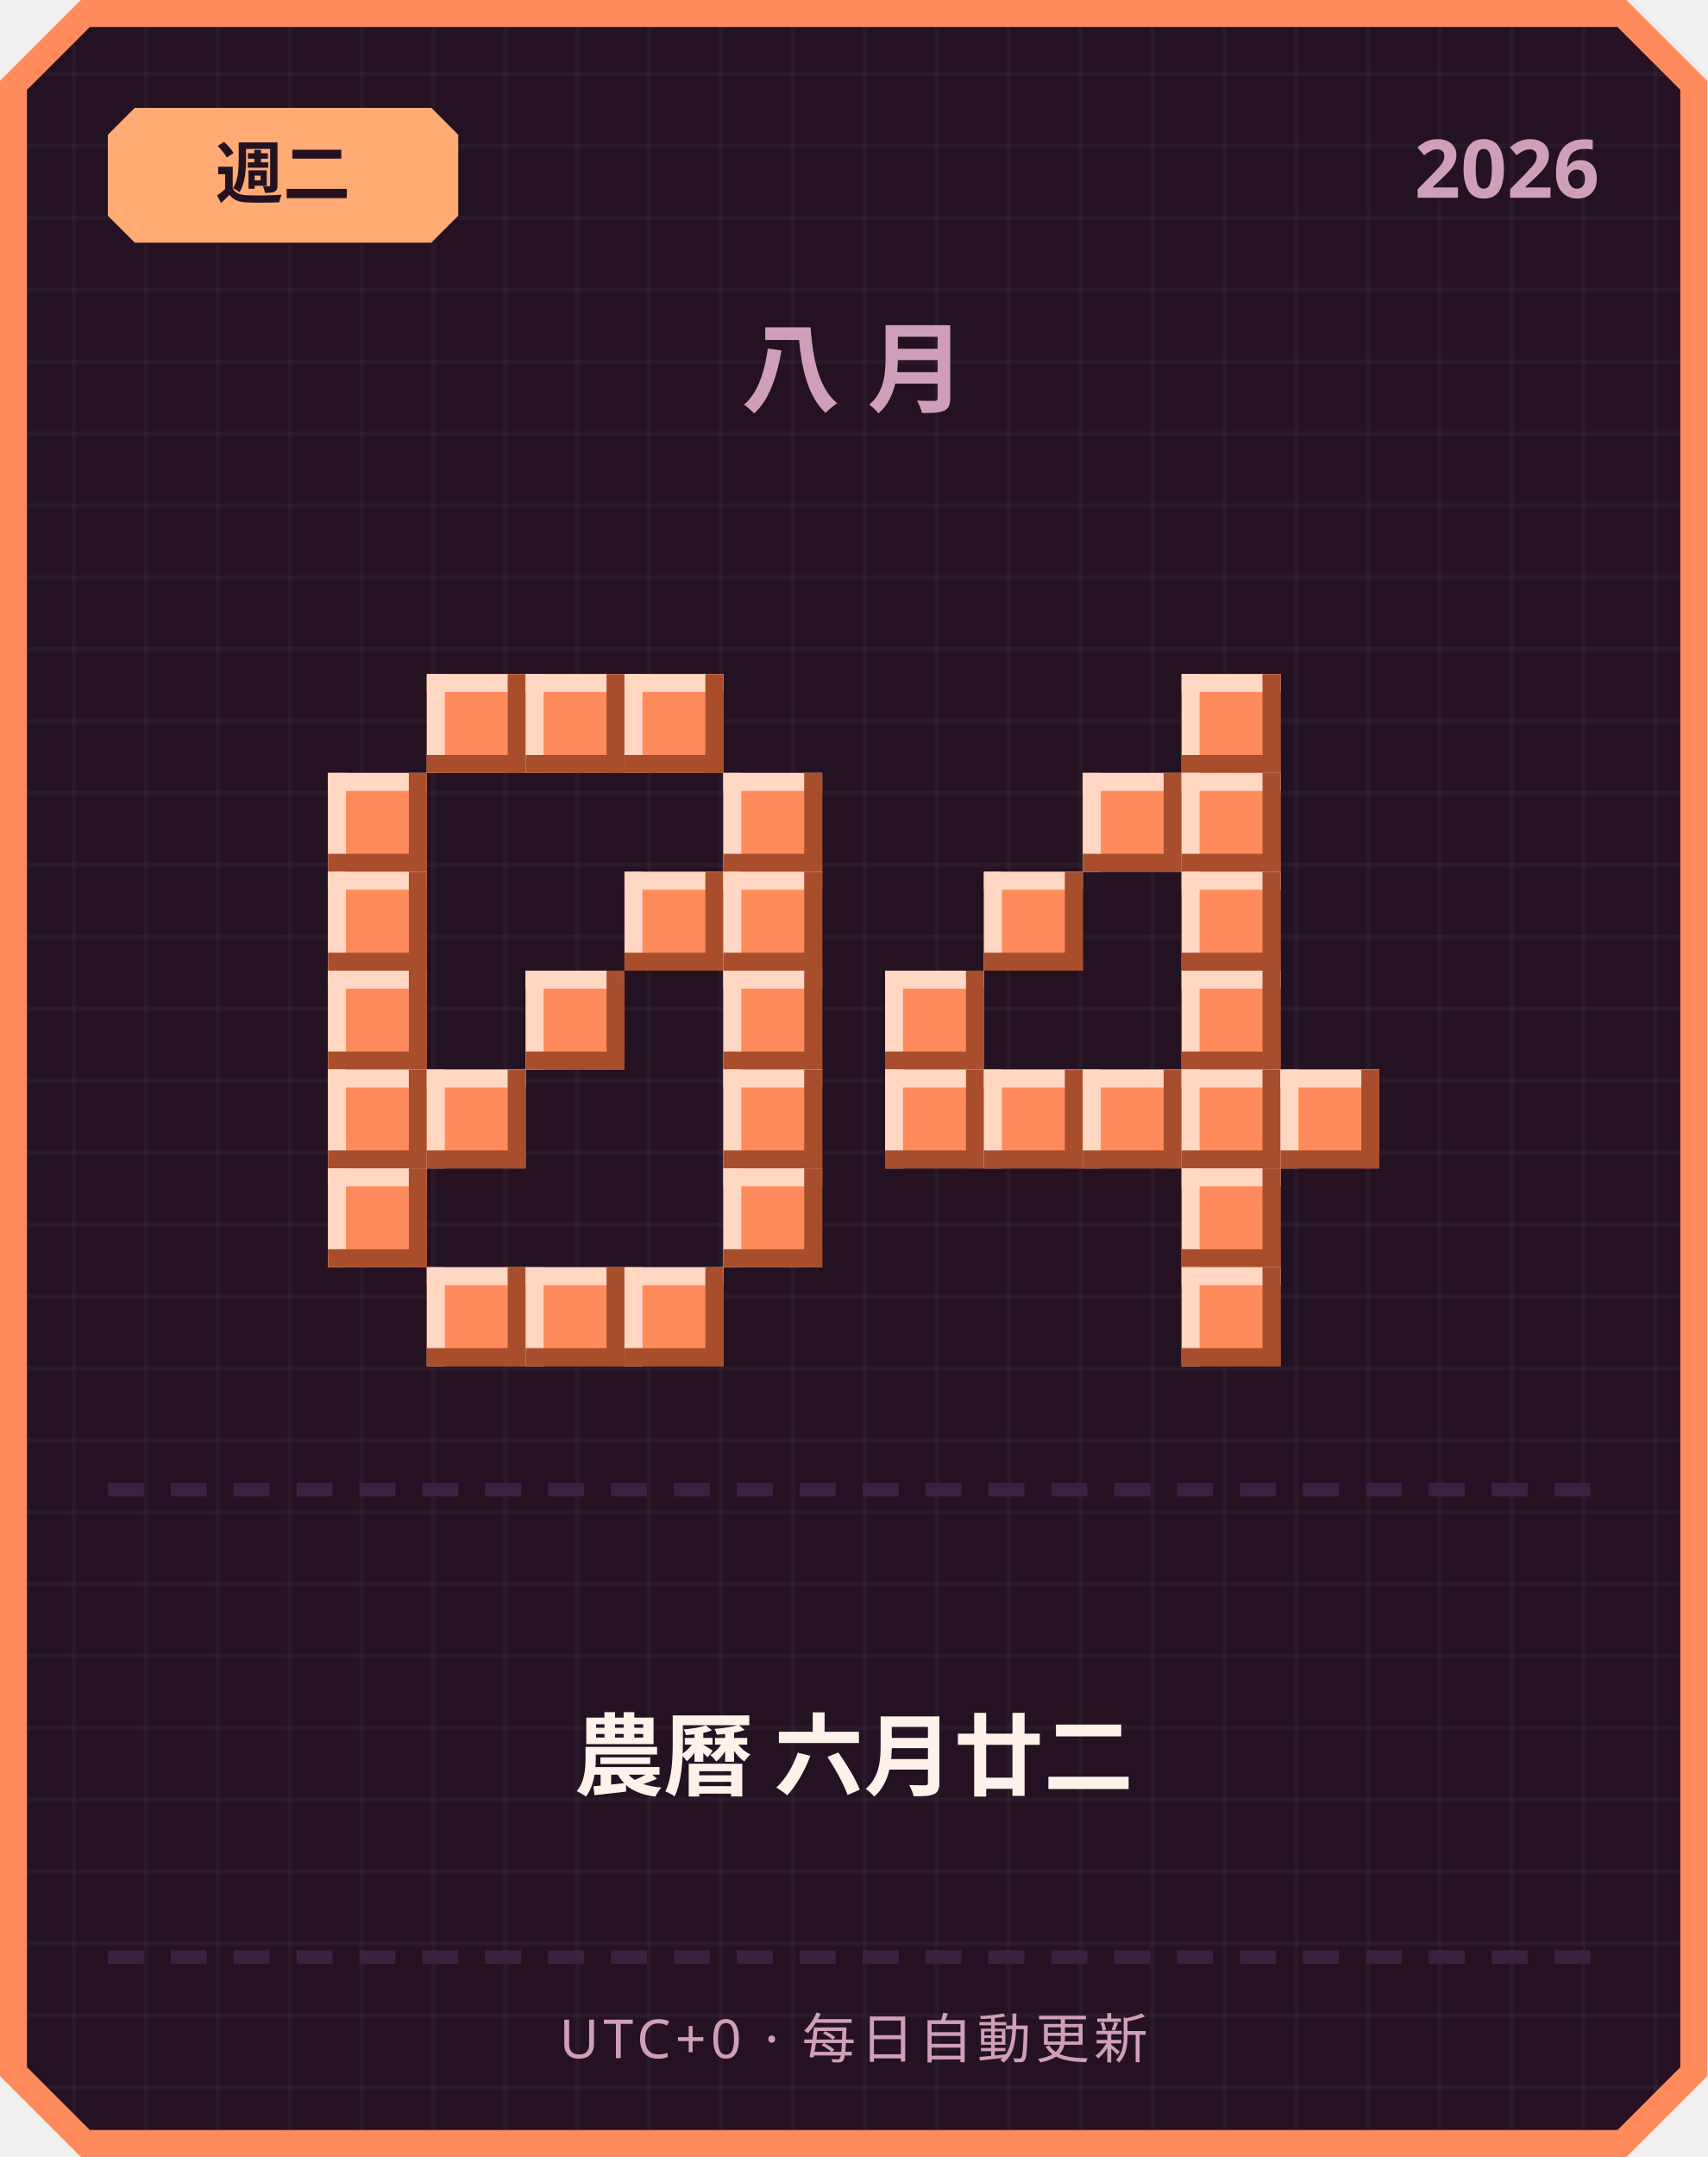
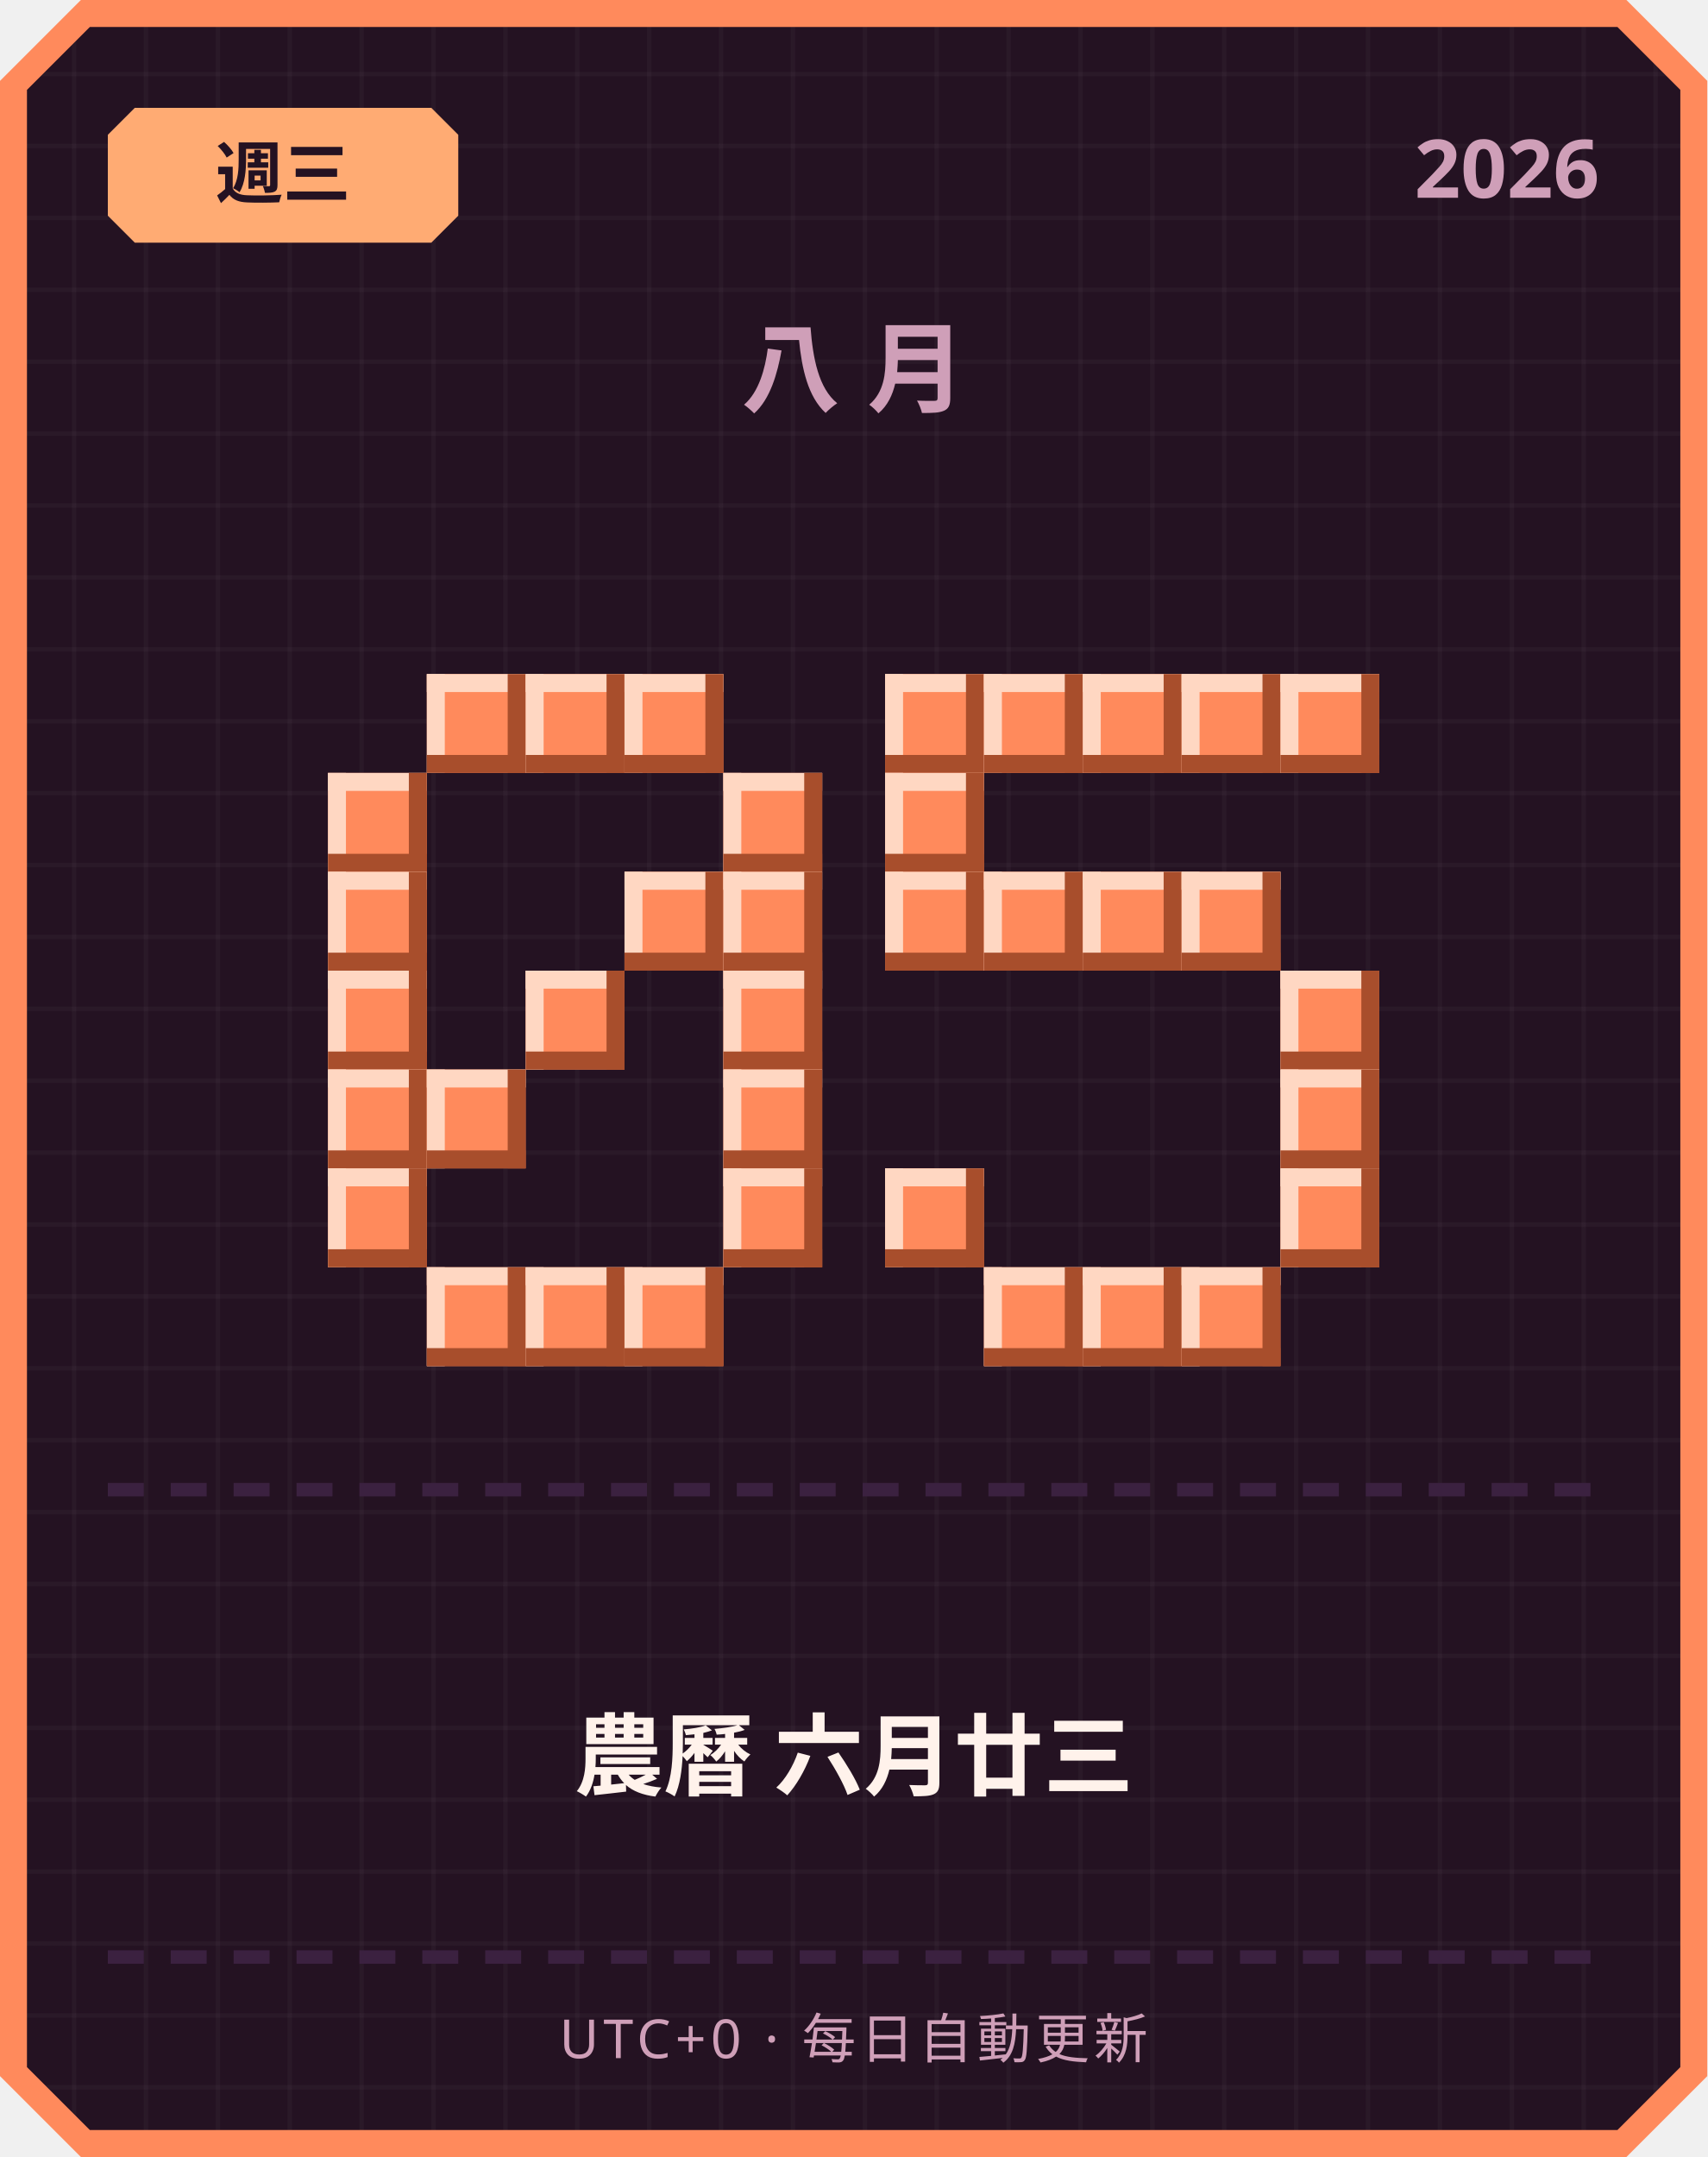
<svg xmlns="http://www.w3.org/2000/svg" width="380" height="480" viewBox="0 0 380 480">
  <defs>
    <pattern id="grid" width="16" height="16" patternUnits="userSpaceOnUse">
      <rect width="16" height="16" fill="#241222" />
      <rect width="1" height="16" fill="#ffffff" opacity="0.03" />
      <rect width="16" height="1" fill="#ffffff" opacity="0.03" />
    </pattern>
  </defs>
  <path d="M 18,0 L 362,0 L 380,18 L 380,462 L 362,480 L 18,480 L 0,462 L 0,18 Z" fill="#ff8a5c" />
  <path d="M 20,6 L 360,6 L 374,20 L 374,460 L 360,474 L 20,474 L 6,460 L 6,20 Z" fill="url(#grid)" />
  <path d="M 30,24 L 96,24 L 102,30 L 102,48 L 96,54 L 30,54 L 24,48 L 24,30 Z" fill="#ffab73" />
-   <text x="63" y="44" text-anchor="middle" font-family="'Segoe UI', sans-serif" font-size="15" font-weight="700" fill="#241222">週二</text>
+   <text x="63" y="44" text-anchor="middle" font-family="'Segoe UI', sans-serif" font-size="15" font-weight="700" fill="#241222">週三</text>
  <text x="356" y="44" text-anchor="end" font-family="'Segoe UI', sans-serif" font-size="18" font-weight="700" fill="#cf9fb8">2026</text>
  <text x="190" y="90" text-anchor="middle" font-family="'Segoe UI', sans-serif" font-size="22" font-weight="700" letter-spacing="6" fill="#cf9fb8">八月</text>
  <rect x="95" y="150" width="22" height="22" fill="#ff8a5c" />
  <rect x="95" y="150" width="22" height="4" fill="#ffd7c2" />
  <rect x="95" y="150" width="4" height="22" fill="#ffd7c2" />
  <rect x="95" y="168" width="22" height="4" fill="#a84e2c" />
  <rect x="113" y="150" width="4" height="22" fill="#a84e2c" />
  <rect x="117" y="150" width="22" height="22" fill="#ff8a5c" />
  <rect x="117" y="150" width="22" height="4" fill="#ffd7c2" />
  <rect x="117" y="150" width="4" height="22" fill="#ffd7c2" />
  <rect x="117" y="168" width="22" height="4" fill="#a84e2c" />
  <rect x="135" y="150" width="4" height="22" fill="#a84e2c" />
  <rect x="139" y="150" width="22" height="22" fill="#ff8a5c" />
  <rect x="139" y="150" width="22" height="4" fill="#ffd7c2" />
  <rect x="139" y="150" width="4" height="22" fill="#ffd7c2" />
  <rect x="139" y="168" width="22" height="4" fill="#a84e2c" />
  <rect x="157" y="150" width="4" height="22" fill="#a84e2c" />
  <rect x="73" y="172" width="22" height="22" fill="#ff8a5c" />
  <rect x="73" y="172" width="22" height="4" fill="#ffd7c2" />
  <rect x="73" y="172" width="4" height="22" fill="#ffd7c2" />
  <rect x="73" y="190" width="22" height="4" fill="#a84e2c" />
  <rect x="91" y="172" width="4" height="22" fill="#a84e2c" />
  <rect x="161" y="172" width="22" height="22" fill="#ff8a5c" />
  <rect x="161" y="172" width="22" height="4" fill="#ffd7c2" />
  <rect x="161" y="172" width="4" height="22" fill="#ffd7c2" />
  <rect x="161" y="190" width="22" height="4" fill="#a84e2c" />
  <rect x="179" y="172" width="4" height="22" fill="#a84e2c" />
  <rect x="73" y="194" width="22" height="22" fill="#ff8a5c" />
  <rect x="73" y="194" width="22" height="4" fill="#ffd7c2" />
  <rect x="73" y="194" width="4" height="22" fill="#ffd7c2" />
  <rect x="73" y="212" width="22" height="4" fill="#a84e2c" />
  <rect x="91" y="194" width="4" height="22" fill="#a84e2c" />
  <rect x="139" y="194" width="22" height="22" fill="#ff8a5c" />
  <rect x="139" y="194" width="22" height="4" fill="#ffd7c2" />
  <rect x="139" y="194" width="4" height="22" fill="#ffd7c2" />
  <rect x="139" y="212" width="22" height="4" fill="#a84e2c" />
  <rect x="157" y="194" width="4" height="22" fill="#a84e2c" />
  <rect x="161" y="194" width="22" height="22" fill="#ff8a5c" />
  <rect x="161" y="194" width="22" height="4" fill="#ffd7c2" />
  <rect x="161" y="194" width="4" height="22" fill="#ffd7c2" />
  <rect x="161" y="212" width="22" height="4" fill="#a84e2c" />
  <rect x="179" y="194" width="4" height="22" fill="#a84e2c" />
  <rect x="73" y="216" width="22" height="22" fill="#ff8a5c" />
  <rect x="73" y="216" width="22" height="4" fill="#ffd7c2" />
  <rect x="73" y="216" width="4" height="22" fill="#ffd7c2" />
  <rect x="73" y="234" width="22" height="4" fill="#a84e2c" />
  <rect x="91" y="216" width="4" height="22" fill="#a84e2c" />
  <rect x="117" y="216" width="22" height="22" fill="#ff8a5c" />
  <rect x="117" y="216" width="22" height="4" fill="#ffd7c2" />
  <rect x="117" y="216" width="4" height="22" fill="#ffd7c2" />
  <rect x="117" y="234" width="22" height="4" fill="#a84e2c" />
  <rect x="135" y="216" width="4" height="22" fill="#a84e2c" />
  <rect x="161" y="216" width="22" height="22" fill="#ff8a5c" />
  <rect x="161" y="216" width="22" height="4" fill="#ffd7c2" />
  <rect x="161" y="216" width="4" height="22" fill="#ffd7c2" />
  <rect x="161" y="234" width="22" height="4" fill="#a84e2c" />
  <rect x="179" y="216" width="4" height="22" fill="#a84e2c" />
  <rect x="73" y="238" width="22" height="22" fill="#ff8a5c" />
  <rect x="73" y="238" width="22" height="4" fill="#ffd7c2" />
  <rect x="73" y="238" width="4" height="22" fill="#ffd7c2" />
  <rect x="73" y="256" width="22" height="4" fill="#a84e2c" />
  <rect x="91" y="238" width="4" height="22" fill="#a84e2c" />
  <rect x="95" y="238" width="22" height="22" fill="#ff8a5c" />
  <rect x="95" y="238" width="22" height="4" fill="#ffd7c2" />
  <rect x="95" y="238" width="4" height="22" fill="#ffd7c2" />
  <rect x="95" y="256" width="22" height="4" fill="#a84e2c" />
  <rect x="113" y="238" width="4" height="22" fill="#a84e2c" />
  <rect x="161" y="238" width="22" height="22" fill="#ff8a5c" />
  <rect x="161" y="238" width="22" height="4" fill="#ffd7c2" />
  <rect x="161" y="238" width="4" height="22" fill="#ffd7c2" />
  <rect x="161" y="256" width="22" height="4" fill="#a84e2c" />
  <rect x="179" y="238" width="4" height="22" fill="#a84e2c" />
  <rect x="73" y="260" width="22" height="22" fill="#ff8a5c" />
  <rect x="73" y="260" width="22" height="4" fill="#ffd7c2" />
  <rect x="73" y="260" width="4" height="22" fill="#ffd7c2" />
  <rect x="73" y="278" width="22" height="4" fill="#a84e2c" />
  <rect x="91" y="260" width="4" height="22" fill="#a84e2c" />
  <rect x="161" y="260" width="22" height="22" fill="#ff8a5c" />
  <rect x="161" y="260" width="22" height="4" fill="#ffd7c2" />
  <rect x="161" y="260" width="4" height="22" fill="#ffd7c2" />
  <rect x="161" y="278" width="22" height="4" fill="#a84e2c" />
  <rect x="179" y="260" width="4" height="22" fill="#a84e2c" />
  <rect x="95" y="282" width="22" height="22" fill="#ff8a5c" />
  <rect x="95" y="282" width="22" height="4" fill="#ffd7c2" />
  <rect x="95" y="282" width="4" height="22" fill="#ffd7c2" />
  <rect x="95" y="300" width="22" height="4" fill="#a84e2c" />
  <rect x="113" y="282" width="4" height="22" fill="#a84e2c" />
  <rect x="117" y="282" width="22" height="22" fill="#ff8a5c" />
  <rect x="117" y="282" width="22" height="4" fill="#ffd7c2" />
  <rect x="117" y="282" width="4" height="22" fill="#ffd7c2" />
  <rect x="117" y="300" width="22" height="4" fill="#a84e2c" />
  <rect x="135" y="282" width="4" height="22" fill="#a84e2c" />
  <rect x="139" y="282" width="22" height="22" fill="#ff8a5c" />
  <rect x="139" y="282" width="22" height="4" fill="#ffd7c2" />
  <rect x="139" y="282" width="4" height="22" fill="#ffd7c2" />
  <rect x="139" y="300" width="22" height="4" fill="#a84e2c" />
  <rect x="157" y="282" width="4" height="22" fill="#a84e2c" />
+   <rect x="197" y="150" width="22" height="22" fill="#ff8a5c" />
+   <rect x="197" y="150" width="22" height="4" fill="#ffd7c2" />
+   <rect x="197" y="150" width="4" height="22" fill="#ffd7c2" />
+   <rect x="197" y="168" width="22" height="4" fill="#a84e2c" />
+   <rect x="215" y="150" width="4" height="22" fill="#a84e2c" />
+   <rect x="219" y="150" width="22" height="22" fill="#ff8a5c" />
+   <rect x="219" y="150" width="22" height="4" fill="#ffd7c2" />
+   <rect x="219" y="150" width="4" height="22" fill="#ffd7c2" />
+   <rect x="219" y="168" width="22" height="4" fill="#a84e2c" />
+   <rect x="237" y="150" width="4" height="22" fill="#a84e2c" />
+   <rect x="241" y="150" width="22" height="22" fill="#ff8a5c" />
+   <rect x="241" y="150" width="22" height="4" fill="#ffd7c2" />
+   <rect x="241" y="150" width="4" height="22" fill="#ffd7c2" />
+   <rect x="241" y="168" width="22" height="4" fill="#a84e2c" />
+   <rect x="259" y="150" width="4" height="22" fill="#a84e2c" />
  <rect x="263" y="150" width="22" height="22" fill="#ff8a5c" />
  <rect x="263" y="150" width="22" height="4" fill="#ffd7c2" />
  <rect x="263" y="150" width="4" height="22" fill="#ffd7c2" />
  <rect x="263" y="168" width="22" height="4" fill="#a84e2c" />
  <rect x="281" y="150" width="4" height="22" fill="#a84e2c" />
-   <rect x="241" y="172" width="22" height="22" fill="#ff8a5c" />
-   <rect x="241" y="172" width="22" height="4" fill="#ffd7c2" />
-   <rect x="241" y="172" width="4" height="22" fill="#ffd7c2" />
-   <rect x="241" y="190" width="22" height="4" fill="#a84e2c" />
-   <rect x="259" y="172" width="4" height="22" fill="#a84e2c" />
-   <rect x="263" y="172" width="22" height="22" fill="#ff8a5c" />
-   <rect x="263" y="172" width="22" height="4" fill="#ffd7c2" />
-   <rect x="263" y="172" width="4" height="22" fill="#ffd7c2" />
-   <rect x="263" y="190" width="22" height="4" fill="#a84e2c" />
-   <rect x="281" y="172" width="4" height="22" fill="#a84e2c" />
+   <rect x="285" y="150" width="22" height="22" fill="#ff8a5c" />
+   <rect x="285" y="150" width="22" height="4" fill="#ffd7c2" />
+   <rect x="285" y="150" width="4" height="22" fill="#ffd7c2" />
+   <rect x="285" y="168" width="22" height="4" fill="#a84e2c" />
+   <rect x="303" y="150" width="4" height="22" fill="#a84e2c" />
+   <rect x="197" y="172" width="22" height="22" fill="#ff8a5c" />
+   <rect x="197" y="172" width="22" height="4" fill="#ffd7c2" />
+   <rect x="197" y="172" width="4" height="22" fill="#ffd7c2" />
+   <rect x="197" y="190" width="22" height="4" fill="#a84e2c" />
+   <rect x="215" y="172" width="4" height="22" fill="#a84e2c" />
+   <rect x="197" y="194" width="22" height="22" fill="#ff8a5c" />
+   <rect x="197" y="194" width="22" height="4" fill="#ffd7c2" />
+   <rect x="197" y="194" width="4" height="22" fill="#ffd7c2" />
+   <rect x="197" y="212" width="22" height="4" fill="#a84e2c" />
+   <rect x="215" y="194" width="4" height="22" fill="#a84e2c" />
  <rect x="219" y="194" width="22" height="22" fill="#ff8a5c" />
  <rect x="219" y="194" width="22" height="4" fill="#ffd7c2" />
  <rect x="219" y="194" width="4" height="22" fill="#ffd7c2" />
  <rect x="219" y="212" width="22" height="4" fill="#a84e2c" />
  <rect x="237" y="194" width="4" height="22" fill="#a84e2c" />
+   <rect x="241" y="194" width="22" height="22" fill="#ff8a5c" />
+   <rect x="241" y="194" width="22" height="4" fill="#ffd7c2" />
+   <rect x="241" y="194" width="4" height="22" fill="#ffd7c2" />
+   <rect x="241" y="212" width="22" height="4" fill="#a84e2c" />
+   <rect x="259" y="194" width="4" height="22" fill="#a84e2c" />
  <rect x="263" y="194" width="22" height="22" fill="#ff8a5c" />
  <rect x="263" y="194" width="22" height="4" fill="#ffd7c2" />
  <rect x="263" y="194" width="4" height="22" fill="#ffd7c2" />
  <rect x="263" y="212" width="22" height="4" fill="#a84e2c" />
  <rect x="281" y="194" width="4" height="22" fill="#a84e2c" />
-   <rect x="197" y="216" width="22" height="22" fill="#ff8a5c" />
-   <rect x="197" y="216" width="22" height="4" fill="#ffd7c2" />
-   <rect x="197" y="216" width="4" height="22" fill="#ffd7c2" />
-   <rect x="197" y="234" width="22" height="4" fill="#a84e2c" />
-   <rect x="215" y="216" width="4" height="22" fill="#a84e2c" />
-   <rect x="263" y="216" width="22" height="22" fill="#ff8a5c" />
-   <rect x="263" y="216" width="22" height="4" fill="#ffd7c2" />
-   <rect x="263" y="216" width="4" height="22" fill="#ffd7c2" />
-   <rect x="263" y="234" width="22" height="4" fill="#a84e2c" />
-   <rect x="281" y="216" width="4" height="22" fill="#a84e2c" />
-   <rect x="197" y="238" width="22" height="22" fill="#ff8a5c" />
-   <rect x="197" y="238" width="22" height="4" fill="#ffd7c2" />
-   <rect x="197" y="238" width="4" height="22" fill="#ffd7c2" />
-   <rect x="197" y="256" width="22" height="4" fill="#a84e2c" />
-   <rect x="215" y="238" width="4" height="22" fill="#a84e2c" />
-   <rect x="219" y="238" width="22" height="22" fill="#ff8a5c" />
-   <rect x="219" y="238" width="22" height="4" fill="#ffd7c2" />
-   <rect x="219" y="238" width="4" height="22" fill="#ffd7c2" />
-   <rect x="219" y="256" width="22" height="4" fill="#a84e2c" />
-   <rect x="237" y="238" width="4" height="22" fill="#a84e2c" />
-   <rect x="241" y="238" width="22" height="22" fill="#ff8a5c" />
-   <rect x="241" y="238" width="22" height="4" fill="#ffd7c2" />
-   <rect x="241" y="238" width="4" height="22" fill="#ffd7c2" />
-   <rect x="241" y="256" width="22" height="4" fill="#a84e2c" />
-   <rect x="259" y="238" width="4" height="22" fill="#a84e2c" />
-   <rect x="263" y="238" width="22" height="22" fill="#ff8a5c" />
-   <rect x="263" y="238" width="22" height="4" fill="#ffd7c2" />
-   <rect x="263" y="238" width="4" height="22" fill="#ffd7c2" />
-   <rect x="263" y="256" width="22" height="4" fill="#a84e2c" />
-   <rect x="281" y="238" width="4" height="22" fill="#a84e2c" />
+   <rect x="285" y="216" width="22" height="22" fill="#ff8a5c" />
+   <rect x="285" y="216" width="22" height="4" fill="#ffd7c2" />
+   <rect x="285" y="216" width="4" height="22" fill="#ffd7c2" />
+   <rect x="285" y="234" width="22" height="4" fill="#a84e2c" />
+   <rect x="303" y="216" width="4" height="22" fill="#a84e2c" />
  <rect x="285" y="238" width="22" height="22" fill="#ff8a5c" />
  <rect x="285" y="238" width="22" height="4" fill="#ffd7c2" />
  <rect x="285" y="238" width="4" height="22" fill="#ffd7c2" />
  <rect x="285" y="256" width="22" height="4" fill="#a84e2c" />
  <rect x="303" y="238" width="4" height="22" fill="#a84e2c" />
-   <rect x="263" y="260" width="22" height="22" fill="#ff8a5c" />
-   <rect x="263" y="260" width="22" height="4" fill="#ffd7c2" />
-   <rect x="263" y="260" width="4" height="22" fill="#ffd7c2" />
-   <rect x="263" y="278" width="22" height="4" fill="#a84e2c" />
-   <rect x="281" y="260" width="4" height="22" fill="#a84e2c" />
+   <rect x="197" y="260" width="22" height="22" fill="#ff8a5c" />
+   <rect x="197" y="260" width="22" height="4" fill="#ffd7c2" />
+   <rect x="197" y="260" width="4" height="22" fill="#ffd7c2" />
+   <rect x="197" y="278" width="22" height="4" fill="#a84e2c" />
+   <rect x="215" y="260" width="4" height="22" fill="#a84e2c" />
+   <rect x="285" y="260" width="22" height="22" fill="#ff8a5c" />
+   <rect x="285" y="260" width="22" height="4" fill="#ffd7c2" />
+   <rect x="285" y="260" width="4" height="22" fill="#ffd7c2" />
+   <rect x="285" y="278" width="22" height="4" fill="#a84e2c" />
+   <rect x="303" y="260" width="4" height="22" fill="#a84e2c" />
+   <rect x="219" y="282" width="22" height="22" fill="#ff8a5c" />
+   <rect x="219" y="282" width="22" height="4" fill="#ffd7c2" />
+   <rect x="219" y="282" width="4" height="22" fill="#ffd7c2" />
+   <rect x="219" y="300" width="22" height="4" fill="#a84e2c" />
+   <rect x="237" y="282" width="4" height="22" fill="#a84e2c" />
+   <rect x="241" y="282" width="22" height="22" fill="#ff8a5c" />
+   <rect x="241" y="282" width="22" height="4" fill="#ffd7c2" />
+   <rect x="241" y="282" width="4" height="22" fill="#ffd7c2" />
+   <rect x="241" y="300" width="22" height="4" fill="#a84e2c" />
+   <rect x="259" y="282" width="4" height="22" fill="#a84e2c" />
  <rect x="263" y="282" width="22" height="22" fill="#ff8a5c" />
  <rect x="263" y="282" width="22" height="4" fill="#ffd7c2" />
  <rect x="263" y="282" width="4" height="22" fill="#ffd7c2" />
  <rect x="263" y="300" width="22" height="4" fill="#a84e2c" />
  <rect x="281" y="282" width="4" height="22" fill="#a84e2c" />
  <rect x="24" y="330" width="8" height="3" fill="#3b2140" />
  <rect x="38" y="330" width="8" height="3" fill="#3b2140" />
  <rect x="52" y="330" width="8" height="3" fill="#3b2140" />
  <rect x="66" y="330" width="8" height="3" fill="#3b2140" />
  <rect x="80" y="330" width="8" height="3" fill="#3b2140" />
  <rect x="94" y="330" width="8" height="3" fill="#3b2140" />
  <rect x="108" y="330" width="8" height="3" fill="#3b2140" />
  <rect x="122" y="330" width="8" height="3" fill="#3b2140" />
  <rect x="136" y="330" width="8" height="3" fill="#3b2140" />
  <rect x="150" y="330" width="8" height="3" fill="#3b2140" />
  <rect x="164" y="330" width="8" height="3" fill="#3b2140" />
  <rect x="178" y="330" width="8" height="3" fill="#3b2140" />
  <rect x="192" y="330" width="8" height="3" fill="#3b2140" />
  <rect x="206" y="330" width="8" height="3" fill="#3b2140" />
  <rect x="220" y="330" width="8" height="3" fill="#3b2140" />
  <rect x="234" y="330" width="8" height="3" fill="#3b2140" />
  <rect x="248" y="330" width="8" height="3" fill="#3b2140" />
  <rect x="262" y="330" width="8" height="3" fill="#3b2140" />
  <rect x="276" y="330" width="8" height="3" fill="#3b2140" />
  <rect x="290" y="330" width="8" height="3" fill="#3b2140" />
  <rect x="304" y="330" width="8" height="3" fill="#3b2140" />
  <rect x="318" y="330" width="8" height="3" fill="#3b2140" />
  <rect x="332" y="330" width="8" height="3" fill="#3b2140" />
  <rect x="346" y="330" width="8" height="3" fill="#3b2140" />
-   <text x="190" y="398" text-anchor="middle" font-family="'Segoe UI', 'Microsoft JhengHei', sans-serif" font-size="20" font-weight="700" fill="#fff2eb">農曆 六月廿二</text>
+   <text x="190" y="398" text-anchor="middle" font-family="'Segoe UI', 'Microsoft JhengHei', sans-serif" font-size="20" font-weight="700" fill="#fff2eb">農曆 六月廿三</text>
  <rect x="24" y="434" width="8" height="3" fill="#3b2140" />
  <rect x="38" y="434" width="8" height="3" fill="#3b2140" />
  <rect x="52" y="434" width="8" height="3" fill="#3b2140" />
  <rect x="66" y="434" width="8" height="3" fill="#3b2140" />
  <rect x="80" y="434" width="8" height="3" fill="#3b2140" />
  <rect x="94" y="434" width="8" height="3" fill="#3b2140" />
  <rect x="108" y="434" width="8" height="3" fill="#3b2140" />
  <rect x="122" y="434" width="8" height="3" fill="#3b2140" />
  <rect x="136" y="434" width="8" height="3" fill="#3b2140" />
  <rect x="150" y="434" width="8" height="3" fill="#3b2140" />
  <rect x="164" y="434" width="8" height="3" fill="#3b2140" />
  <rect x="178" y="434" width="8" height="3" fill="#3b2140" />
  <rect x="192" y="434" width="8" height="3" fill="#3b2140" />
  <rect x="206" y="434" width="8" height="3" fill="#3b2140" />
  <rect x="220" y="434" width="8" height="3" fill="#3b2140" />
  <rect x="234" y="434" width="8" height="3" fill="#3b2140" />
  <rect x="248" y="434" width="8" height="3" fill="#3b2140" />
  <rect x="262" y="434" width="8" height="3" fill="#3b2140" />
  <rect x="276" y="434" width="8" height="3" fill="#3b2140" />
  <rect x="290" y="434" width="8" height="3" fill="#3b2140" />
  <rect x="304" y="434" width="8" height="3" fill="#3b2140" />
  <rect x="318" y="434" width="8" height="3" fill="#3b2140" />
  <rect x="332" y="434" width="8" height="3" fill="#3b2140" />
  <rect x="346" y="434" width="8" height="3" fill="#3b2140" />
  <text x="190" y="458" text-anchor="middle" font-family="'Segoe UI', sans-serif" font-size="12" letter-spacing="1" fill="#cf9fb8">UTC+0 · 每日自動更新</text>
</svg>
